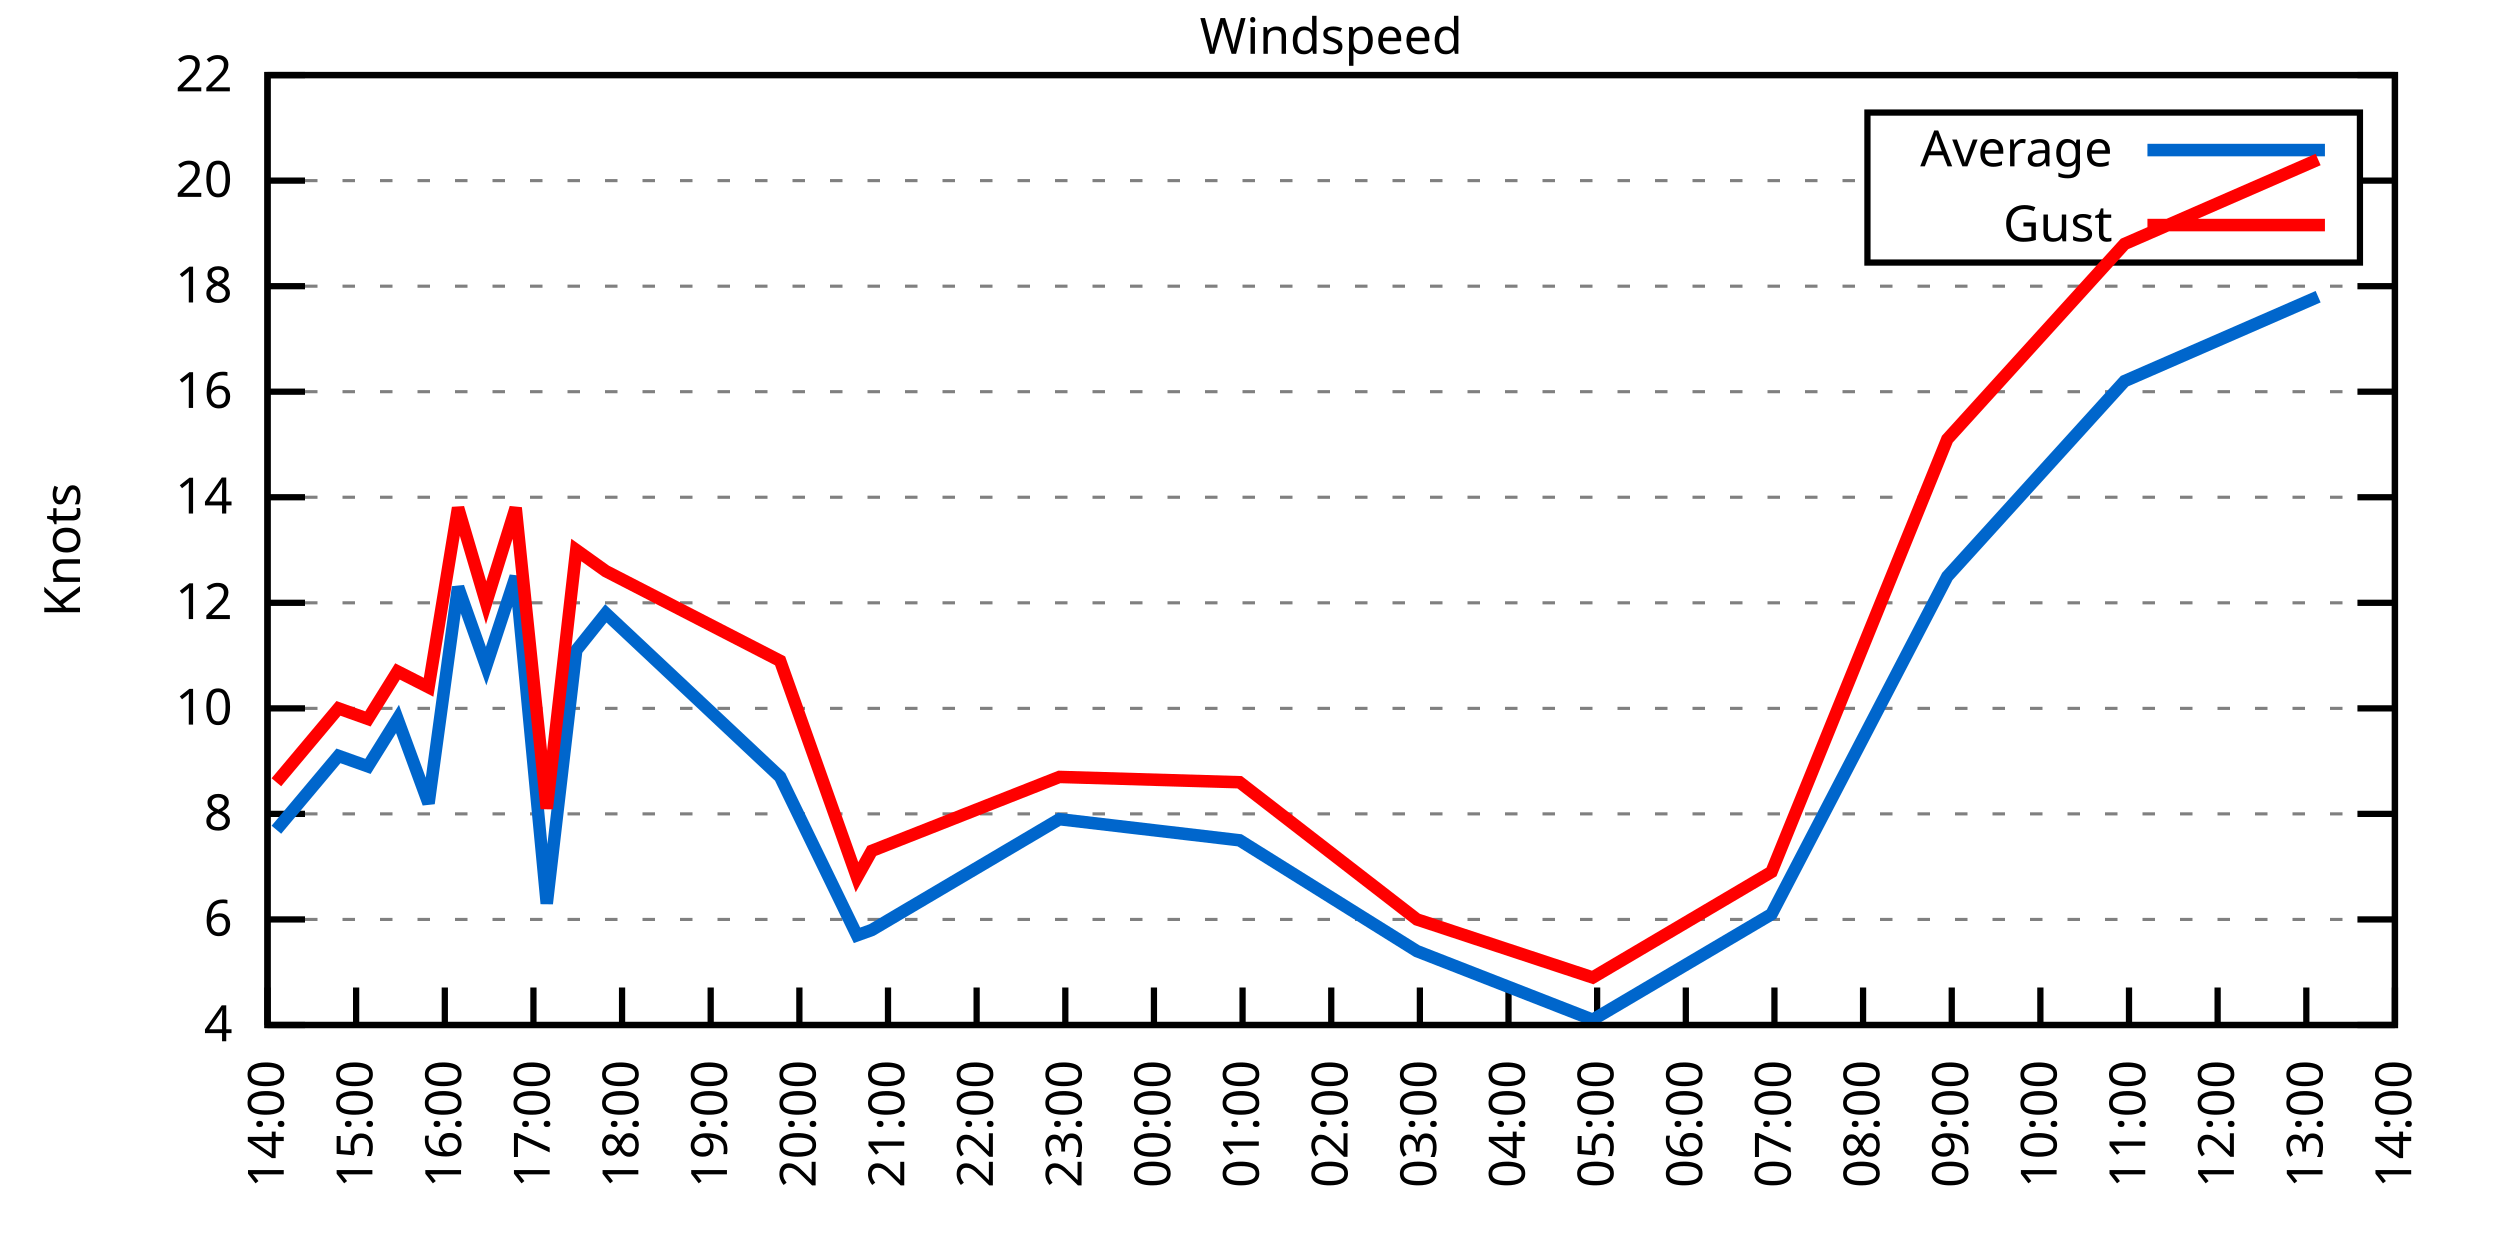
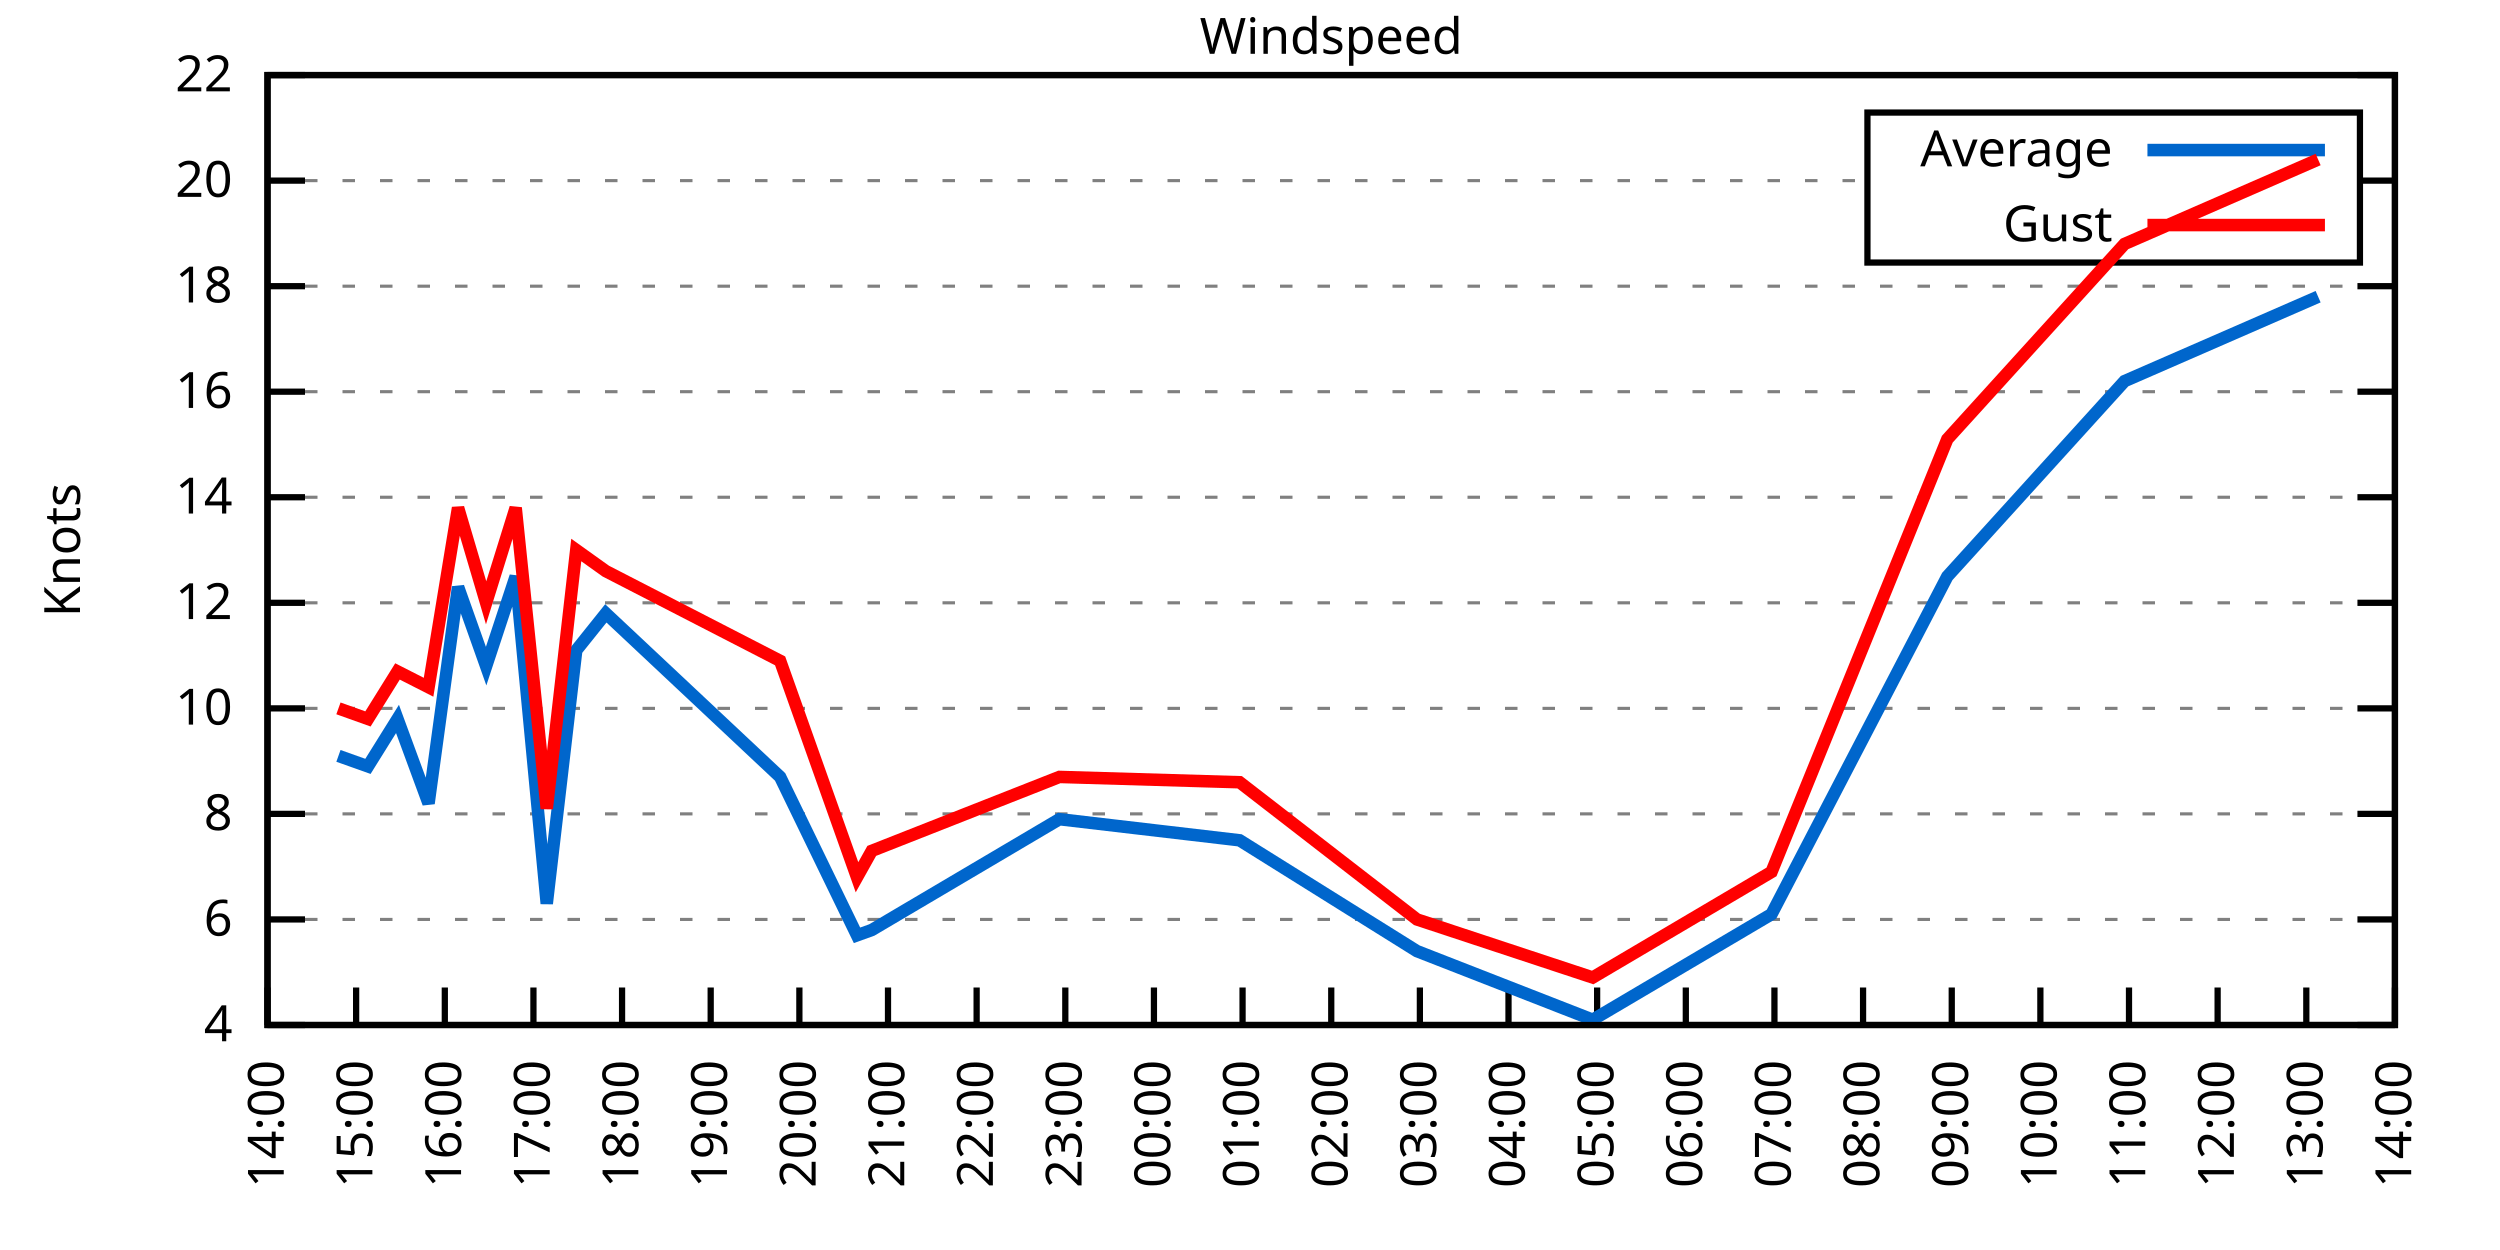
<svg xmlns="http://www.w3.org/2000/svg" xmlns:xlink="http://www.w3.org/1999/xlink" width="400" height="200" viewBox="0 0 400 200">
  <g id="gnuplot_canvas">
    <rect x="0" y="0" width="400" height="200" fill="none" />
    <defs>
      <circle id="gpDot" r="0.5" stroke-width="0.5" stroke="currentColor" />
      <path id="gpPt0" stroke-width="0.333" stroke="currentColor" d="M-1,0 h2 M0,-1 v2" />
      <path id="gpPt1" stroke-width="0.333" stroke="currentColor" d="M-1,-1 L1,1 M1,-1 L-1,1" />
      <path id="gpPt2" stroke-width="0.333" stroke="currentColor" d="M-1,0 L1,0 M0,-1 L0,1 M-1,-1 L1,1 M-1,1 L1,-1" />
      <rect id="gpPt3" stroke-width="0.333" stroke="currentColor" x="-1" y="-1" width="2" height="2" />
      <rect id="gpPt4" stroke-width="0.333" stroke="currentColor" fill="currentColor" x="-1" y="-1" width="2" height="2" />
      <circle id="gpPt5" stroke-width="0.333" stroke="currentColor" cx="0" cy="0" r="1" />
      <use xlink:href="#gpPt5" id="gpPt6" fill="currentColor" stroke="none" />
      <path id="gpPt7" stroke-width="0.333" stroke="currentColor" d="M0,-1.33 L-1.33,0.67 L1.33,0.67 z" />
      <use xlink:href="#gpPt7" id="gpPt8" fill="currentColor" stroke="none" />
      <use xlink:href="#gpPt7" id="gpPt9" stroke="currentColor" transform="rotate(180)" />
      <use xlink:href="#gpPt9" id="gpPt10" fill="currentColor" stroke="none" />
      <use xlink:href="#gpPt3" id="gpPt11" stroke="currentColor" transform="rotate(45)" />
      <use xlink:href="#gpPt11" id="gpPt12" fill="currentColor" stroke="none" />
      <path id="gpPt13" stroke-width="0.333" stroke="currentColor" d="M0,1.330 L1.265,0.411 L0.782,-1.067 L-0.782,-1.076 L-1.265,0.411 z" />
      <use xlink:href="#gpPt13" id="gpPt14" fill="currentColor" stroke="none" />
      <filter id="textbox" filterUnits="objectBoundingBox" x="0" y="0" height="1" width="1">
        <feFlood flood-color="white" flood-opacity="1" result="bgnd" />
        <feComposite in="SourceGraphic" in2="bgnd" operator="atop" />
      </filter>
      <filter id="greybox" filterUnits="objectBoundingBox" x="0" y="0" height="1" width="1">
        <feFlood flood-color="lightgrey" flood-opacity="1" result="grey" />
        <feComposite in="SourceGraphic" in2="grey" operator="atop" />
      </filter>
    </defs>
    <g fill="none" color="white" stroke="currentColor" stroke-width="1.00" stroke-linecap="butt" stroke-linejoin="miter">
</g>
    <g fill="none" color="black" stroke="currentColor" stroke-width="1.00" stroke-linecap="butt" stroke-linejoin="miter">
      <g stroke="none" shape-rendering="crispEdges">
        <polygon fill="rgb(255, 255, 255)" points="42.80,164.00 383.18,164.00 383.18,12.02 42.80,12.02 " />
      </g>
    </g>
    <g fill="none" color="black" stroke="currentColor" stroke-width="1.00" stroke-linecap="butt" stroke-linejoin="miter">
</g>
    <g fill="none" color="black" stroke="black" stroke-width="0.50" stroke-linecap="butt" stroke-linejoin="miter">
</g>
    <g fill="none" color="gray" stroke="currentColor" stroke-width="0.50" stroke-linecap="butt" stroke-linejoin="miter">
      <path stroke="gray" stroke-dasharray="2,4" class="gridline" d="M42.80,164.00 L383.19,164.00  " />
    </g>
    <g fill="none" color="gray" stroke="gray" stroke-width="1.00" stroke-linecap="butt" stroke-linejoin="miter">
</g>
    <g fill="none" color="black" stroke="currentColor" stroke-width="1.00" stroke-linecap="butt" stroke-linejoin="miter">
      <path stroke="black" d="M42.80,164.00 L48.80,164.00 M383.19,164.00 L377.19,164.00  " />
      <g transform="translate(37.20,166.60)" stroke="none" fill="black" font-family="Sans" font-size="8.00" text-anchor="end">
        <text>
          <tspan font-family="Sans"> 4</tspan>
        </text>
      </g>
    </g>
    <g fill="none" color="black" stroke="currentColor" stroke-width="1.00" stroke-linecap="butt" stroke-linejoin="miter">
</g>
    <g fill="none" color="black" stroke="black" stroke-width="0.50" stroke-linecap="butt" stroke-linejoin="miter">
</g>
    <g fill="none" color="gray" stroke="currentColor" stroke-width="0.50" stroke-linecap="butt" stroke-linejoin="miter">
      <path stroke="gray" stroke-dasharray="2,4" class="gridline" d="M42.80,147.11 L383.19,147.11  " />
    </g>
    <g fill="none" color="gray" stroke="gray" stroke-width="1.00" stroke-linecap="butt" stroke-linejoin="miter">
</g>
    <g fill="none" color="black" stroke="currentColor" stroke-width="1.00" stroke-linecap="butt" stroke-linejoin="miter">
      <path stroke="black" d="M42.80,147.11 L48.80,147.11 M383.19,147.11 L377.19,147.11  " />
      <g transform="translate(37.20,149.71)" stroke="none" fill="black" font-family="Sans" font-size="8.00" text-anchor="end">
        <text>
          <tspan font-family="Sans"> 6</tspan>
        </text>
      </g>
    </g>
    <g fill="none" color="black" stroke="currentColor" stroke-width="1.00" stroke-linecap="butt" stroke-linejoin="miter">
</g>
    <g fill="none" color="black" stroke="black" stroke-width="0.50" stroke-linecap="butt" stroke-linejoin="miter">
</g>
    <g fill="none" color="gray" stroke="currentColor" stroke-width="0.50" stroke-linecap="butt" stroke-linejoin="miter">
      <path stroke="gray" stroke-dasharray="2,4" class="gridline" d="M42.80,130.22 L383.19,130.22  " />
    </g>
    <g fill="none" color="gray" stroke="gray" stroke-width="1.00" stroke-linecap="butt" stroke-linejoin="miter">
</g>
    <g fill="none" color="black" stroke="currentColor" stroke-width="1.00" stroke-linecap="butt" stroke-linejoin="miter">
      <path stroke="black" d="M42.80,130.22 L48.80,130.22 M383.19,130.22 L377.19,130.22  " />
      <g transform="translate(37.20,132.82)" stroke="none" fill="black" font-family="Sans" font-size="8.00" text-anchor="end">
        <text>
          <tspan font-family="Sans"> 8</tspan>
        </text>
      </g>
    </g>
    <g fill="none" color="black" stroke="currentColor" stroke-width="1.00" stroke-linecap="butt" stroke-linejoin="miter">
</g>
    <g fill="none" color="black" stroke="black" stroke-width="0.50" stroke-linecap="butt" stroke-linejoin="miter">
</g>
    <g fill="none" color="gray" stroke="currentColor" stroke-width="0.50" stroke-linecap="butt" stroke-linejoin="miter">
      <path stroke="gray" stroke-dasharray="2,4" class="gridline" d="M42.80,113.34 L383.19,113.34  " />
    </g>
    <g fill="none" color="gray" stroke="gray" stroke-width="1.00" stroke-linecap="butt" stroke-linejoin="miter">
</g>
    <g fill="none" color="black" stroke="currentColor" stroke-width="1.00" stroke-linecap="butt" stroke-linejoin="miter">
      <path stroke="black" d="M42.80,113.34 L48.80,113.34 M383.19,113.34 L377.19,113.34  " />
      <g transform="translate(37.20,115.94)" stroke="none" fill="black" font-family="Sans" font-size="8.00" text-anchor="end">
        <text>
          <tspan font-family="Sans"> 10</tspan>
        </text>
      </g>
    </g>
    <g fill="none" color="black" stroke="currentColor" stroke-width="1.00" stroke-linecap="butt" stroke-linejoin="miter">
</g>
    <g fill="none" color="black" stroke="black" stroke-width="0.50" stroke-linecap="butt" stroke-linejoin="miter">
</g>
    <g fill="none" color="gray" stroke="currentColor" stroke-width="0.50" stroke-linecap="butt" stroke-linejoin="miter">
      <path stroke="gray" stroke-dasharray="2,4" class="gridline" d="M42.80,96.45 L383.19,96.45  " />
    </g>
    <g fill="none" color="gray" stroke="gray" stroke-width="1.00" stroke-linecap="butt" stroke-linejoin="miter">
</g>
    <g fill="none" color="black" stroke="currentColor" stroke-width="1.00" stroke-linecap="butt" stroke-linejoin="miter">
      <path stroke="black" d="M42.80,96.45 L48.80,96.45 M383.19,96.45 L377.19,96.45  " />
      <g transform="translate(37.20,99.05)" stroke="none" fill="black" font-family="Sans" font-size="8.00" text-anchor="end">
        <text>
          <tspan font-family="Sans"> 12</tspan>
        </text>
      </g>
    </g>
    <g fill="none" color="black" stroke="currentColor" stroke-width="1.00" stroke-linecap="butt" stroke-linejoin="miter">
</g>
    <g fill="none" color="black" stroke="black" stroke-width="0.50" stroke-linecap="butt" stroke-linejoin="miter">
</g>
    <g fill="none" color="gray" stroke="currentColor" stroke-width="0.50" stroke-linecap="butt" stroke-linejoin="miter">
      <path stroke="gray" stroke-dasharray="2,4" class="gridline" d="M42.80,79.56 L383.19,79.56  " />
    </g>
    <g fill="none" color="gray" stroke="gray" stroke-width="1.00" stroke-linecap="butt" stroke-linejoin="miter">
</g>
    <g fill="none" color="black" stroke="currentColor" stroke-width="1.00" stroke-linecap="butt" stroke-linejoin="miter">
      <path stroke="black" d="M42.80,79.56 L48.80,79.56 M383.19,79.56 L377.19,79.56  " />
      <g transform="translate(37.20,82.16)" stroke="none" fill="black" font-family="Sans" font-size="8.00" text-anchor="end">
        <text>
          <tspan font-family="Sans"> 14</tspan>
        </text>
      </g>
    </g>
    <g fill="none" color="black" stroke="currentColor" stroke-width="1.00" stroke-linecap="butt" stroke-linejoin="miter">
</g>
    <g fill="none" color="black" stroke="black" stroke-width="0.50" stroke-linecap="butt" stroke-linejoin="miter">
</g>
    <g fill="none" color="gray" stroke="currentColor" stroke-width="0.50" stroke-linecap="butt" stroke-linejoin="miter">
      <path stroke="gray" stroke-dasharray="2,4" class="gridline" d="M42.80,62.67 L383.19,62.67  " />
    </g>
    <g fill="none" color="gray" stroke="gray" stroke-width="1.00" stroke-linecap="butt" stroke-linejoin="miter">
</g>
    <g fill="none" color="black" stroke="currentColor" stroke-width="1.00" stroke-linecap="butt" stroke-linejoin="miter">
      <path stroke="black" d="M42.80,62.67 L48.80,62.67 M383.19,62.67 L377.19,62.67  " />
      <g transform="translate(37.20,65.27)" stroke="none" fill="black" font-family="Sans" font-size="8.00" text-anchor="end">
        <text>
          <tspan font-family="Sans"> 16</tspan>
        </text>
      </g>
    </g>
    <g fill="none" color="black" stroke="currentColor" stroke-width="1.00" stroke-linecap="butt" stroke-linejoin="miter">
</g>
    <g fill="none" color="black" stroke="black" stroke-width="0.50" stroke-linecap="butt" stroke-linejoin="miter">
</g>
    <g fill="none" color="gray" stroke="currentColor" stroke-width="0.50" stroke-linecap="butt" stroke-linejoin="miter">
      <path stroke="gray" stroke-dasharray="2,4" class="gridline" d="M42.80,45.79 L383.19,45.79  " />
    </g>
    <g fill="none" color="gray" stroke="gray" stroke-width="1.00" stroke-linecap="butt" stroke-linejoin="miter">
</g>
    <g fill="none" color="black" stroke="currentColor" stroke-width="1.00" stroke-linecap="butt" stroke-linejoin="miter">
      <path stroke="black" d="M42.80,45.79 L48.80,45.79 M383.19,45.79 L377.19,45.79  " />
      <g transform="translate(37.20,48.39)" stroke="none" fill="black" font-family="Sans" font-size="8.00" text-anchor="end">
        <text>
          <tspan font-family="Sans"> 18</tspan>
        </text>
      </g>
    </g>
    <g fill="none" color="black" stroke="currentColor" stroke-width="1.00" stroke-linecap="butt" stroke-linejoin="miter">
</g>
    <g fill="none" color="black" stroke="black" stroke-width="0.50" stroke-linecap="butt" stroke-linejoin="miter">
</g>
    <g fill="none" color="gray" stroke="currentColor" stroke-width="0.50" stroke-linecap="butt" stroke-linejoin="miter">
      <path stroke="gray" stroke-dasharray="2,4" class="gridline" d="M42.80,28.90 L298.79,28.90 M377.59,28.90 L383.19,28.90  " />
    </g>
    <g fill="none" color="gray" stroke="gray" stroke-width="1.00" stroke-linecap="butt" stroke-linejoin="miter">
</g>
    <g fill="none" color="black" stroke="currentColor" stroke-width="1.00" stroke-linecap="butt" stroke-linejoin="miter">
      <path stroke="black" d="M42.80,28.90 L48.80,28.90 M383.19,28.90 L377.19,28.90  " />
      <g transform="translate(37.20,31.50)" stroke="none" fill="black" font-family="Sans" font-size="8.00" text-anchor="end">
        <text>
          <tspan font-family="Sans"> 20</tspan>
        </text>
      </g>
    </g>
    <g fill="none" color="black" stroke="currentColor" stroke-width="1.00" stroke-linecap="butt" stroke-linejoin="miter">
</g>
    <g fill="none" color="black" stroke="black" stroke-width="0.50" stroke-linecap="butt" stroke-linejoin="miter">
</g>
    <g fill="none" color="gray" stroke="currentColor" stroke-width="0.50" stroke-linecap="butt" stroke-linejoin="miter">
      <path stroke="gray" stroke-dasharray="2,4" class="gridline" d="M42.80,12.01 L383.19,12.01  " />
    </g>
    <g fill="none" color="gray" stroke="gray" stroke-width="1.00" stroke-linecap="butt" stroke-linejoin="miter">
</g>
    <g fill="none" color="black" stroke="currentColor" stroke-width="1.00" stroke-linecap="butt" stroke-linejoin="miter">
      <path stroke="black" d="M42.80,12.01 L48.80,12.01 M383.19,12.01 L377.19,12.01  " />
      <g transform="translate(37.20,14.61)" stroke="none" fill="black" font-family="Sans" font-size="8.00" text-anchor="end">
        <text>
          <tspan font-family="Sans"> 22</tspan>
        </text>
      </g>
    </g>
    <g fill="none" color="black" stroke="currentColor" stroke-width="1.00" stroke-linecap="butt" stroke-linejoin="miter">
      <path stroke="black" d="M42.80,164.00 L42.80,158.00  " />
      <g transform="translate(45.40,169.60) rotate(270.00)" stroke="none" fill="black" font-family="Sans" font-size="8.00" text-anchor="end">
        <text>
          <tspan font-family="Sans">14:00</tspan>
        </text>
      </g>
    </g>
    <g fill="none" color="black" stroke="currentColor" stroke-width="1.00" stroke-linecap="butt" stroke-linejoin="miter">
      <path stroke="black" d="M56.98,164.00 L56.98,158.00  " />
      <g transform="translate(59.58,169.60) rotate(270.00)" stroke="none" fill="black" font-family="Sans" font-size="8.00" text-anchor="end">
        <text>
          <tspan font-family="Sans">15:00</tspan>
        </text>
      </g>
    </g>
    <g fill="none" color="black" stroke="currentColor" stroke-width="1.00" stroke-linecap="butt" stroke-linejoin="miter">
      <path stroke="black" d="M71.17,164.00 L71.17,158.00  " />
      <g transform="translate(73.77,169.60) rotate(270.00)" stroke="none" fill="black" font-family="Sans" font-size="8.00" text-anchor="end">
        <text>
          <tspan font-family="Sans">16:00</tspan>
        </text>
      </g>
    </g>
    <g fill="none" color="black" stroke="currentColor" stroke-width="1.00" stroke-linecap="butt" stroke-linejoin="miter">
      <path stroke="black" d="M85.35,164.00 L85.35,158.00  " />
      <g transform="translate(87.95,169.60) rotate(270.00)" stroke="none" fill="black" font-family="Sans" font-size="8.00" text-anchor="end">
        <text>
          <tspan font-family="Sans">17:00</tspan>
        </text>
      </g>
    </g>
    <g fill="none" color="black" stroke="currentColor" stroke-width="1.00" stroke-linecap="butt" stroke-linejoin="miter">
      <path stroke="black" d="M99.53,164.00 L99.53,158.00  " />
      <g transform="translate(102.13,169.60) rotate(270.00)" stroke="none" fill="black" font-family="Sans" font-size="8.00" text-anchor="end">
        <text>
          <tspan font-family="Sans">18:00</tspan>
        </text>
      </g>
    </g>
    <g fill="none" color="black" stroke="currentColor" stroke-width="1.00" stroke-linecap="butt" stroke-linejoin="miter">
      <path stroke="black" d="M113.71,164.00 L113.71,158.00  " />
      <g transform="translate(116.31,169.60) rotate(270.00)" stroke="none" fill="black" font-family="Sans" font-size="8.00" text-anchor="end">
        <text>
          <tspan font-family="Sans">19:00</tspan>
        </text>
      </g>
    </g>
    <g fill="none" color="black" stroke="currentColor" stroke-width="1.00" stroke-linecap="butt" stroke-linejoin="miter">
      <path stroke="black" d="M127.90,164.00 L127.90,158.00  " />
      <g transform="translate(130.50,169.60) rotate(270.00)" stroke="none" fill="black" font-family="Sans" font-size="8.00" text-anchor="end">
        <text>
          <tspan font-family="Sans">20:00</tspan>
        </text>
      </g>
    </g>
    <g fill="none" color="black" stroke="currentColor" stroke-width="1.00" stroke-linecap="butt" stroke-linejoin="miter">
      <path stroke="black" d="M142.08,164.00 L142.08,158.00  " />
      <g transform="translate(144.68,169.60) rotate(270.00)" stroke="none" fill="black" font-family="Sans" font-size="8.00" text-anchor="end">
        <text>
          <tspan font-family="Sans">21:00</tspan>
        </text>
      </g>
    </g>
    <g fill="none" color="black" stroke="currentColor" stroke-width="1.00" stroke-linecap="butt" stroke-linejoin="miter">
      <path stroke="black" d="M156.26,164.00 L156.26,158.00  " />
      <g transform="translate(158.86,169.60) rotate(270.00)" stroke="none" fill="black" font-family="Sans" font-size="8.00" text-anchor="end">
        <text>
          <tspan font-family="Sans">22:00</tspan>
        </text>
      </g>
    </g>
    <g fill="none" color="black" stroke="currentColor" stroke-width="1.00" stroke-linecap="butt" stroke-linejoin="miter">
      <path stroke="black" d="M170.45,164.00 L170.45,158.00  " />
      <g transform="translate(173.05,169.60) rotate(270.00)" stroke="none" fill="black" font-family="Sans" font-size="8.00" text-anchor="end">
        <text>
          <tspan font-family="Sans">23:00</tspan>
        </text>
      </g>
    </g>
    <g fill="none" color="black" stroke="currentColor" stroke-width="1.00" stroke-linecap="butt" stroke-linejoin="miter">
      <path stroke="black" d="M184.63,164.00 L184.63,158.00  " />
      <g transform="translate(187.23,169.60) rotate(270.00)" stroke="none" fill="black" font-family="Sans" font-size="8.00" text-anchor="end">
        <text>
          <tspan font-family="Sans">00:00</tspan>
        </text>
      </g>
    </g>
    <g fill="none" color="black" stroke="currentColor" stroke-width="1.00" stroke-linecap="butt" stroke-linejoin="miter">
      <path stroke="black" d="M198.81,164.00 L198.81,158.00  " />
      <g transform="translate(201.41,169.60) rotate(270.00)" stroke="none" fill="black" font-family="Sans" font-size="8.00" text-anchor="end">
        <text>
          <tspan font-family="Sans">01:00</tspan>
        </text>
      </g>
    </g>
    <g fill="none" color="black" stroke="currentColor" stroke-width="1.00" stroke-linecap="butt" stroke-linejoin="miter">
      <path stroke="black" d="M213.00,164.00 L213.00,158.00  " />
      <g transform="translate(215.60,169.60) rotate(270.00)" stroke="none" fill="black" font-family="Sans" font-size="8.00" text-anchor="end">
        <text>
          <tspan font-family="Sans">02:00</tspan>
        </text>
      </g>
    </g>
    <g fill="none" color="black" stroke="currentColor" stroke-width="1.00" stroke-linecap="butt" stroke-linejoin="miter">
      <path stroke="black" d="M227.18,164.00 L227.18,158.00  " />
      <g transform="translate(229.78,169.60) rotate(270.00)" stroke="none" fill="black" font-family="Sans" font-size="8.00" text-anchor="end">
        <text>
          <tspan font-family="Sans">03:00</tspan>
        </text>
      </g>
    </g>
    <g fill="none" color="black" stroke="currentColor" stroke-width="1.00" stroke-linecap="butt" stroke-linejoin="miter">
      <path stroke="black" d="M241.36,164.00 L241.36,158.00  " />
      <g transform="translate(243.96,169.60) rotate(270.00)" stroke="none" fill="black" font-family="Sans" font-size="8.00" text-anchor="end">
        <text>
          <tspan font-family="Sans">04:00</tspan>
        </text>
      </g>
    </g>
    <g fill="none" color="black" stroke="currentColor" stroke-width="1.00" stroke-linecap="butt" stroke-linejoin="miter">
      <path stroke="black" d="M255.54,164.00 L255.54,158.00  " />
      <g transform="translate(258.14,169.60) rotate(270.00)" stroke="none" fill="black" font-family="Sans" font-size="8.00" text-anchor="end">
        <text>
          <tspan font-family="Sans">05:00</tspan>
        </text>
      </g>
    </g>
    <g fill="none" color="black" stroke="currentColor" stroke-width="1.00" stroke-linecap="butt" stroke-linejoin="miter">
      <path stroke="black" d="M269.73,164.00 L269.73,158.00  " />
      <g transform="translate(272.33,169.60) rotate(270.00)" stroke="none" fill="black" font-family="Sans" font-size="8.00" text-anchor="end">
        <text>
          <tspan font-family="Sans">06:00</tspan>
        </text>
      </g>
    </g>
    <g fill="none" color="black" stroke="currentColor" stroke-width="1.00" stroke-linecap="butt" stroke-linejoin="miter">
      <path stroke="black" d="M283.91,164.00 L283.91,158.00  " />
      <g transform="translate(286.51,169.60) rotate(270.00)" stroke="none" fill="black" font-family="Sans" font-size="8.00" text-anchor="end">
        <text>
          <tspan font-family="Sans">07:00</tspan>
        </text>
      </g>
    </g>
    <g fill="none" color="black" stroke="currentColor" stroke-width="1.00" stroke-linecap="butt" stroke-linejoin="miter">
      <path stroke="black" d="M298.09,164.00 L298.09,158.00  " />
      <g transform="translate(300.69,169.60) rotate(270.00)" stroke="none" fill="black" font-family="Sans" font-size="8.00" text-anchor="end">
        <text>
          <tspan font-family="Sans">08:00</tspan>
        </text>
      </g>
    </g>
    <g fill="none" color="black" stroke="currentColor" stroke-width="1.00" stroke-linecap="butt" stroke-linejoin="miter">
      <path stroke="black" d="M312.28,164.00 L312.28,158.00  " />
      <g transform="translate(314.88,169.60) rotate(270.00)" stroke="none" fill="black" font-family="Sans" font-size="8.00" text-anchor="end">
        <text>
          <tspan font-family="Sans">09:00</tspan>
        </text>
      </g>
    </g>
    <g fill="none" color="black" stroke="currentColor" stroke-width="1.00" stroke-linecap="butt" stroke-linejoin="miter">
      <path stroke="black" d="M326.46,164.00 L326.46,158.00  " />
      <g transform="translate(329.06,169.60) rotate(270.00)" stroke="none" fill="black" font-family="Sans" font-size="8.00" text-anchor="end">
        <text>
          <tspan font-family="Sans">10:00</tspan>
        </text>
      </g>
    </g>
    <g fill="none" color="black" stroke="currentColor" stroke-width="1.00" stroke-linecap="butt" stroke-linejoin="miter">
      <path stroke="black" d="M340.64,164.00 L340.64,158.00  " />
      <g transform="translate(343.24,169.60) rotate(270.00)" stroke="none" fill="black" font-family="Sans" font-size="8.00" text-anchor="end">
        <text>
          <tspan font-family="Sans">11:00</tspan>
        </text>
      </g>
    </g>
    <g fill="none" color="black" stroke="currentColor" stroke-width="1.00" stroke-linecap="butt" stroke-linejoin="miter">
      <path stroke="black" d="M354.82,164.00 L354.82,158.00  " />
      <g transform="translate(357.42,169.60) rotate(270.00)" stroke="none" fill="black" font-family="Sans" font-size="8.00" text-anchor="end">
        <text>
          <tspan font-family="Sans">12:00</tspan>
        </text>
      </g>
    </g>
    <g fill="none" color="black" stroke="currentColor" stroke-width="1.00" stroke-linecap="butt" stroke-linejoin="miter">
      <path stroke="black" d="M369.01,164.00 L369.01,158.00  " />
      <g transform="translate(371.61,169.60) rotate(270.00)" stroke="none" fill="black" font-family="Sans" font-size="8.00" text-anchor="end">
        <text>
          <tspan font-family="Sans">13:00</tspan>
        </text>
      </g>
    </g>
    <g fill="none" color="black" stroke="currentColor" stroke-width="1.00" stroke-linecap="butt" stroke-linejoin="miter">
      <path stroke="black" d="M383.19,164.00 L383.19,158.00  " />
      <g transform="translate(385.79,169.60) rotate(270.00)" stroke="none" fill="black" font-family="Sans" font-size="8.00" text-anchor="end">
        <text>
          <tspan font-family="Sans">14:00</tspan>
        </text>
      </g>
    </g>
    <g fill="none" color="black" stroke="currentColor" stroke-width="1.00" stroke-linecap="butt" stroke-linejoin="miter">
</g>
    <g fill="none" color="black" stroke="currentColor" stroke-width="1.00" stroke-linecap="butt" stroke-linejoin="miter">
      <path stroke="black" d="M42.80,12.01 L42.80,164.00 L383.19,164.00 L383.19,12.01 L42.80,12.01 Z  " />
    </g>
    <g fill="none" color="black" stroke="currentColor" stroke-width="1.00" stroke-linecap="butt" stroke-linejoin="miter">
</g>
    <g fill="none" color="black" stroke="currentColor" stroke-width="1.00" stroke-linecap="butt" stroke-linejoin="miter">
      <path stroke="black" d="M298.79,42.01 L298.79,18.01 L377.59,18.01 L377.59,42.01 L298.79,42.01 Z  " />
    </g>
    <g id="Windspeed_plot_1">
      <g fill="none" color="white" stroke="black" stroke-width="2.00" stroke-linecap="butt" stroke-linejoin="miter">
</g>
      <g fill="none" color="black" stroke="currentColor" stroke-width="2.00" stroke-linecap="butt" stroke-linejoin="miter">
        <g transform="translate(337.99,26.61)" stroke="none" fill="black" font-family="Sans" font-size="8.00" text-anchor="end">
          <text>
            <tspan font-family="Sans">Average</tspan>
          </text>
        </g>
      </g>
      <g fill="none" color="black" stroke="currentColor" stroke-width="2.00" stroke-linecap="butt" stroke-linejoin="miter">
-         <path stroke="rgb(  0, 102, 204)" d="M343.59,24.01 L371.99,24.01 M44.22,132.76 L54.15,120.94 L58.87,122.62 L63.60,115.03 L68.57,128.54 L73.29,93.92   L77.78,106.58 L82.51,92.23 L87.48,144.58 L92.20,104.05 L96.93,98.14 L124.82,124.31 L137.12,149.65 L139.48,148.80   L169.50,131.07 L198.34,134.45 L226.71,152.18 L254.83,163.16 L283.44,146.27 L311.57,92.23 L339.93,60.98 L370.90,47.47    " />
+         <path stroke="rgb(  0, 102, 204)" d="M343.59,24.01 L371.99,24.01 M54.15,120.94 L58.87,122.62 L63.60,115.03 L68.57,128.54 L73.29,93.92 L77.78,106.58   L82.51,92.23 L87.48,144.58 L92.20,104.05 L96.93,98.14 L124.82,124.31 L137.12,149.65 L139.48,148.80 L169.50,131.07   L198.34,134.45 L226.71,152.18 L254.83,163.16 L283.44,146.27 L311.57,92.23 L339.93,60.98 L370.90,47.47  " />
      </g>
    </g>
    <g id="Windspeed_plot_2">
      <g fill="none" color="black" stroke="currentColor" stroke-width="2.00" stroke-linecap="butt" stroke-linejoin="miter">
        <g transform="translate(337.99,38.61)" stroke="none" fill="black" font-family="Sans" font-size="8.00" text-anchor="end">
          <text>
            <tspan font-family="Sans">Gust</tspan>
          </text>
        </g>
      </g>
      <g fill="none" color="black" stroke="currentColor" stroke-width="2.00" stroke-linecap="butt" stroke-linejoin="miter">
-         <path stroke="rgb(255,   0,   0)" d="M343.59,36.01 L371.99,36.01 M44.22,125.16 L54.15,113.34 L58.87,115.03 L63.60,107.43 L68.57,109.96 L73.29,81.25   L77.78,96.45 L82.51,81.25 L87.48,129.38 L92.20,88.00 L96.93,91.38 L124.82,105.74 L137.12,140.36 L139.48,136.14   L169.50,124.31 L198.34,125.16 L226.71,147.11 L254.83,156.40 L283.44,139.51 L311.57,70.27 L339.93,39.03 L370.90,25.52    " />
+         <path stroke="rgb(255,   0,   0)" d="M343.59,36.01 L371.99,36.01 M54.15,113.34 L58.87,115.03 L63.60,107.43 L68.57,109.96 L73.29,81.25 L77.78,96.45   L82.51,81.25 L87.48,129.38 L92.20,88.00 L96.93,91.38 L124.82,105.74 L137.12,140.36 L139.48,136.14 L169.50,124.31   L198.34,125.16 L226.71,147.11 L254.83,156.40 L283.44,139.51 L311.57,70.27 L339.93,39.03 L370.90,25.52  " />
      </g>
    </g>
    <g fill="none" color="black" stroke="currentColor" stroke-width="2.00" stroke-linecap="butt" stroke-linejoin="miter">
</g>
    <g fill="none" color="black" stroke="black" stroke-width="1.00" stroke-linecap="butt" stroke-linejoin="miter">
</g>
    <g fill="none" color="black" stroke="currentColor" stroke-width="1.00" stroke-linecap="butt" stroke-linejoin="miter">
      <path stroke="black" d="M42.80,12.01 L42.80,164.00 L383.19,164.00 L383.19,12.01 L42.80,12.01 Z  " />
      <g transform="translate(12.80,88.01) rotate(270.00)" stroke="none" fill="black" font-family="Sans" font-size="8.00" text-anchor="middle">
        <text>
          <tspan font-family="Sans">Knots</tspan>
        </text>
      </g>
    </g>
    <g fill="none" color="black" stroke="currentColor" stroke-width="1.00" stroke-linecap="butt" stroke-linejoin="miter">
</g>
    <g fill="none" color="black" stroke="currentColor" stroke-width="1.00" stroke-linecap="butt" stroke-linejoin="miter">
      <g transform="translate(212.99,8.61)" stroke="none" fill="black" font-family="Sans" font-size="8.00" text-anchor="middle">
        <text>
          <tspan font-family="Sans">Windspeed</tspan>
        </text>
      </g>
    </g>
    <g fill="none" color="black" stroke="currentColor" stroke-width="1.00" stroke-linecap="butt" stroke-linejoin="miter">
</g>
  </g>
</svg>
